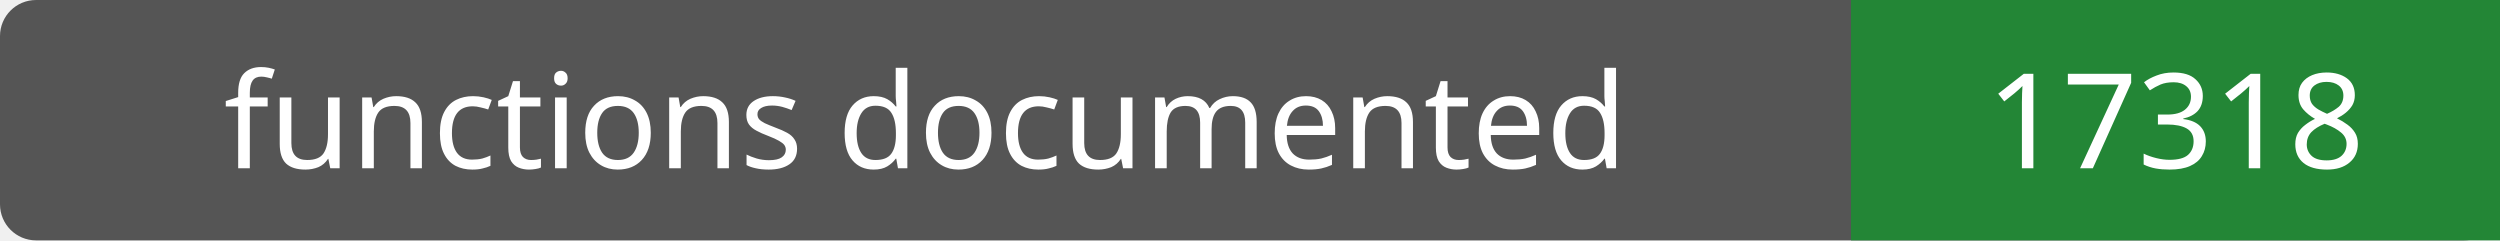
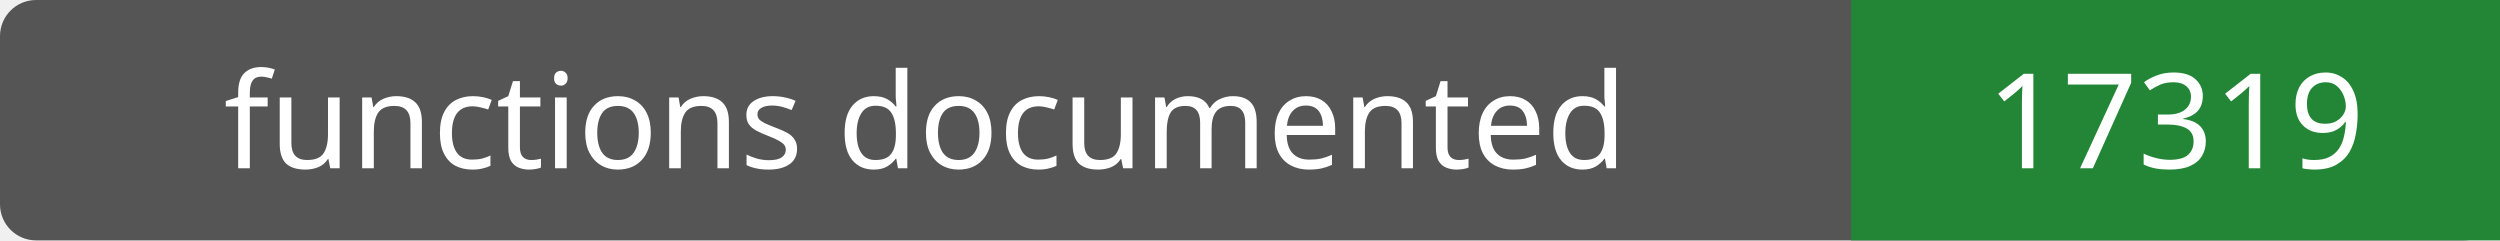
- <svg xmlns="http://www.w3.org/2000/svg" width="208" height="20" role="img" aria-label="functions documented: 17318">
+ <svg xmlns="http://www.w3.org/2000/svg" width="208" height="20" role="img" aria-label="functions documented: 17319">
  <rect width="208" height="20" rx="3" fill="#555" />
  <path fill="#238636" d="M154 0h54v20H154z" />
  <g fill="#fff" text-anchor="middle" font-family="Verdana,sans-serif" font-size="11">
    <text x="77.0" y="14">functions documented</text>
-     <text x="181.0" y="14">17318</text>
+     <text x="181.0" y="14">17319</text>
  </g>
</svg>
